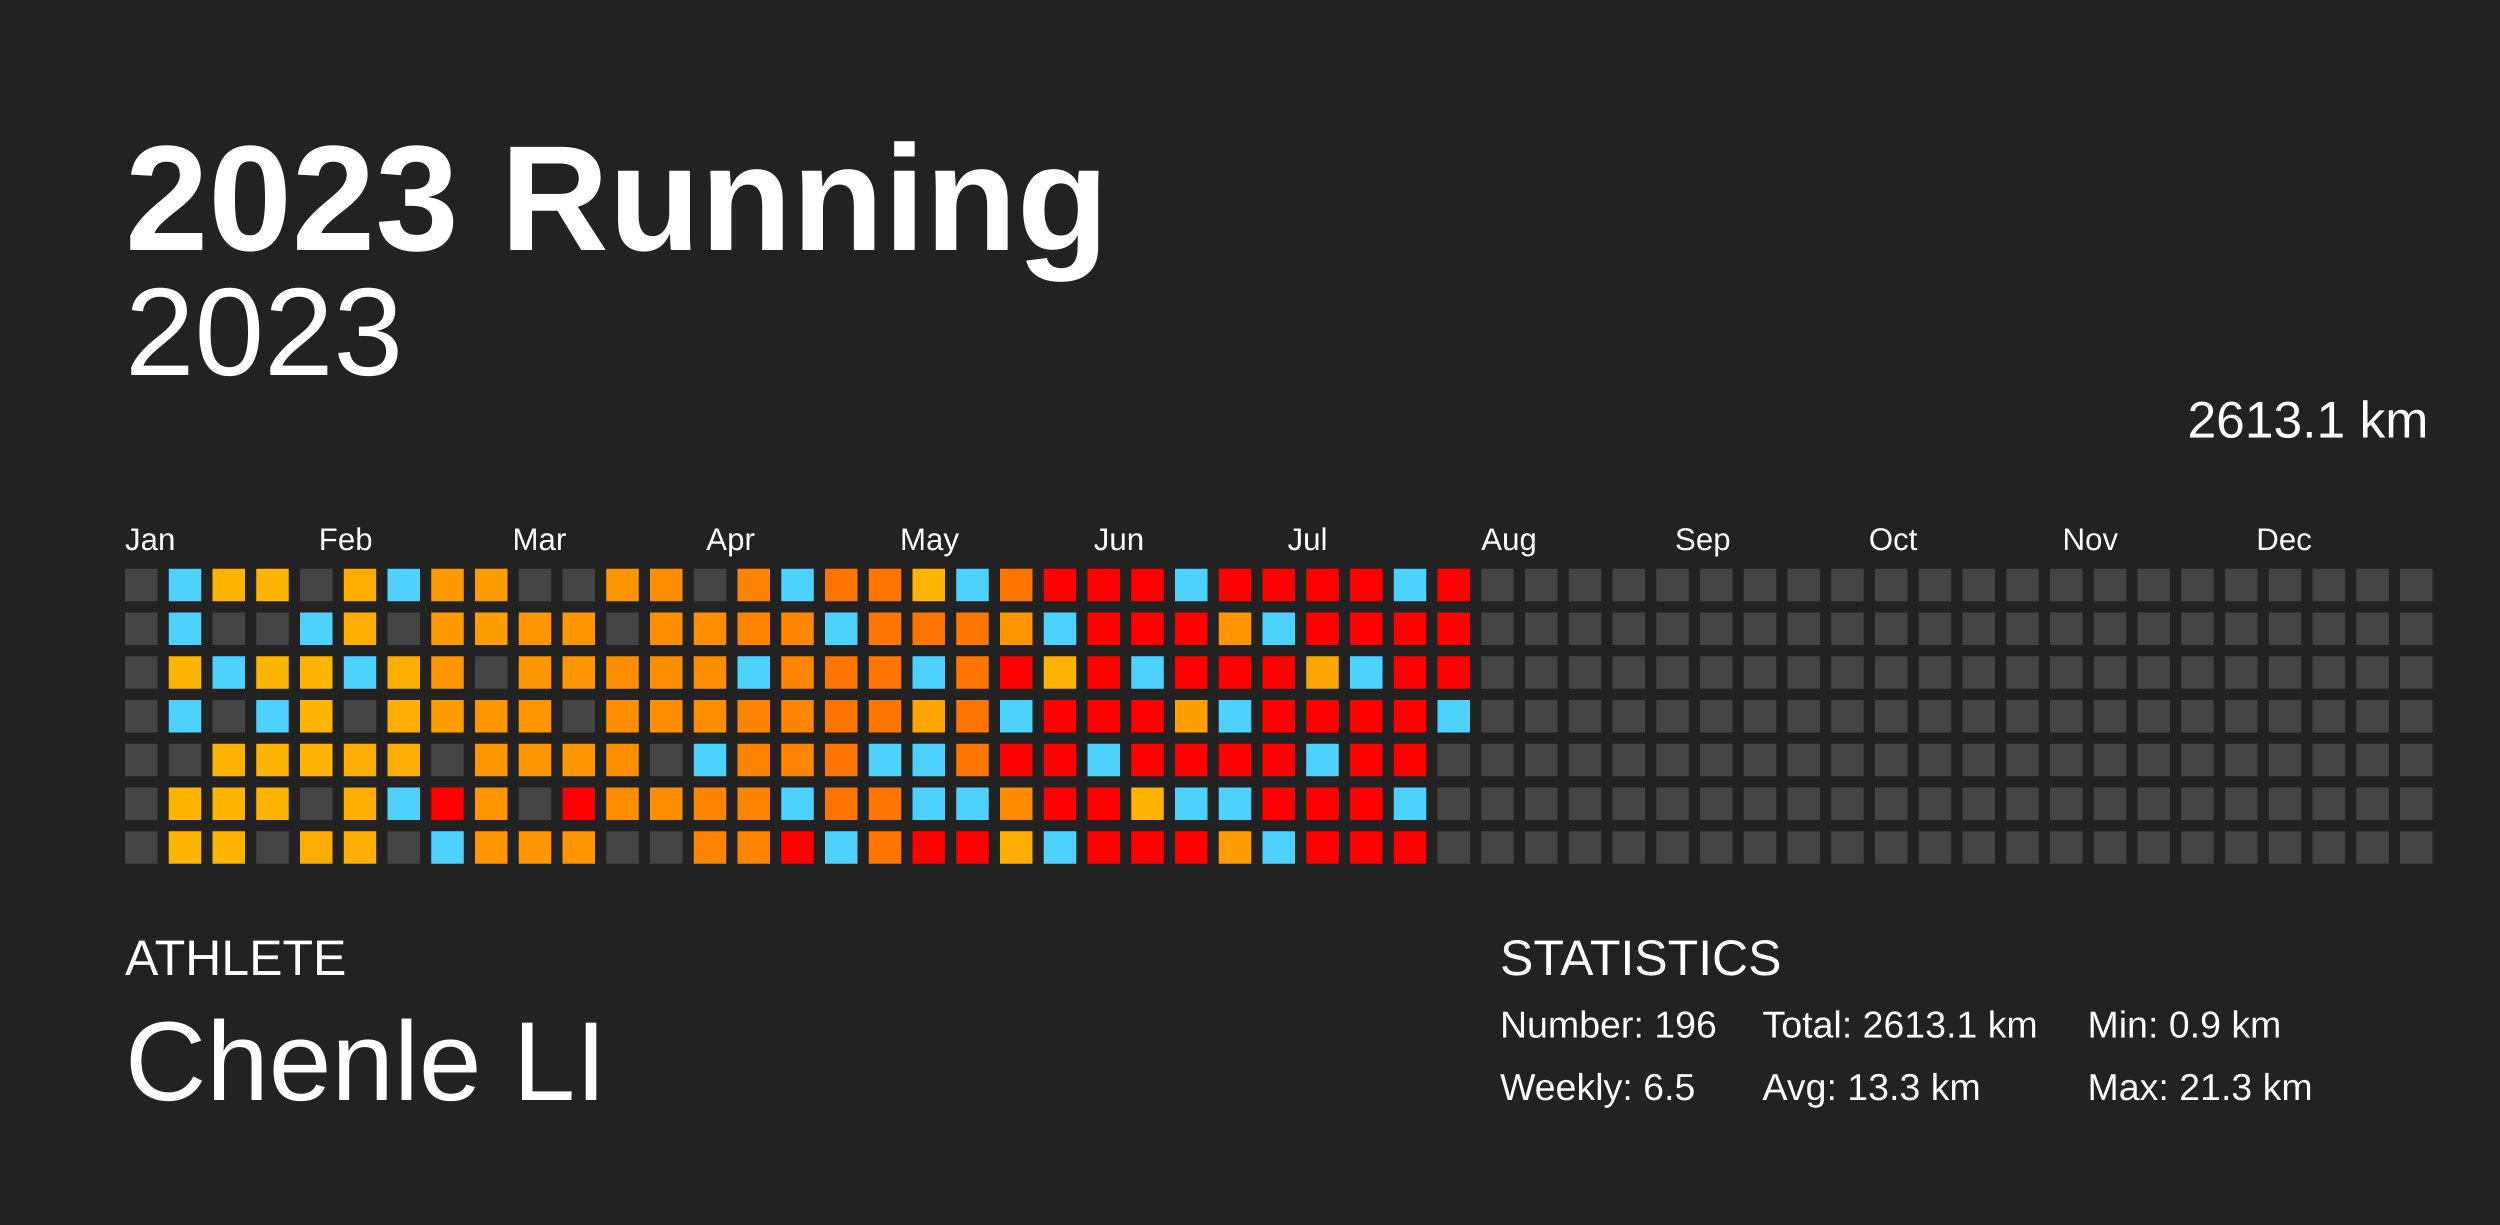
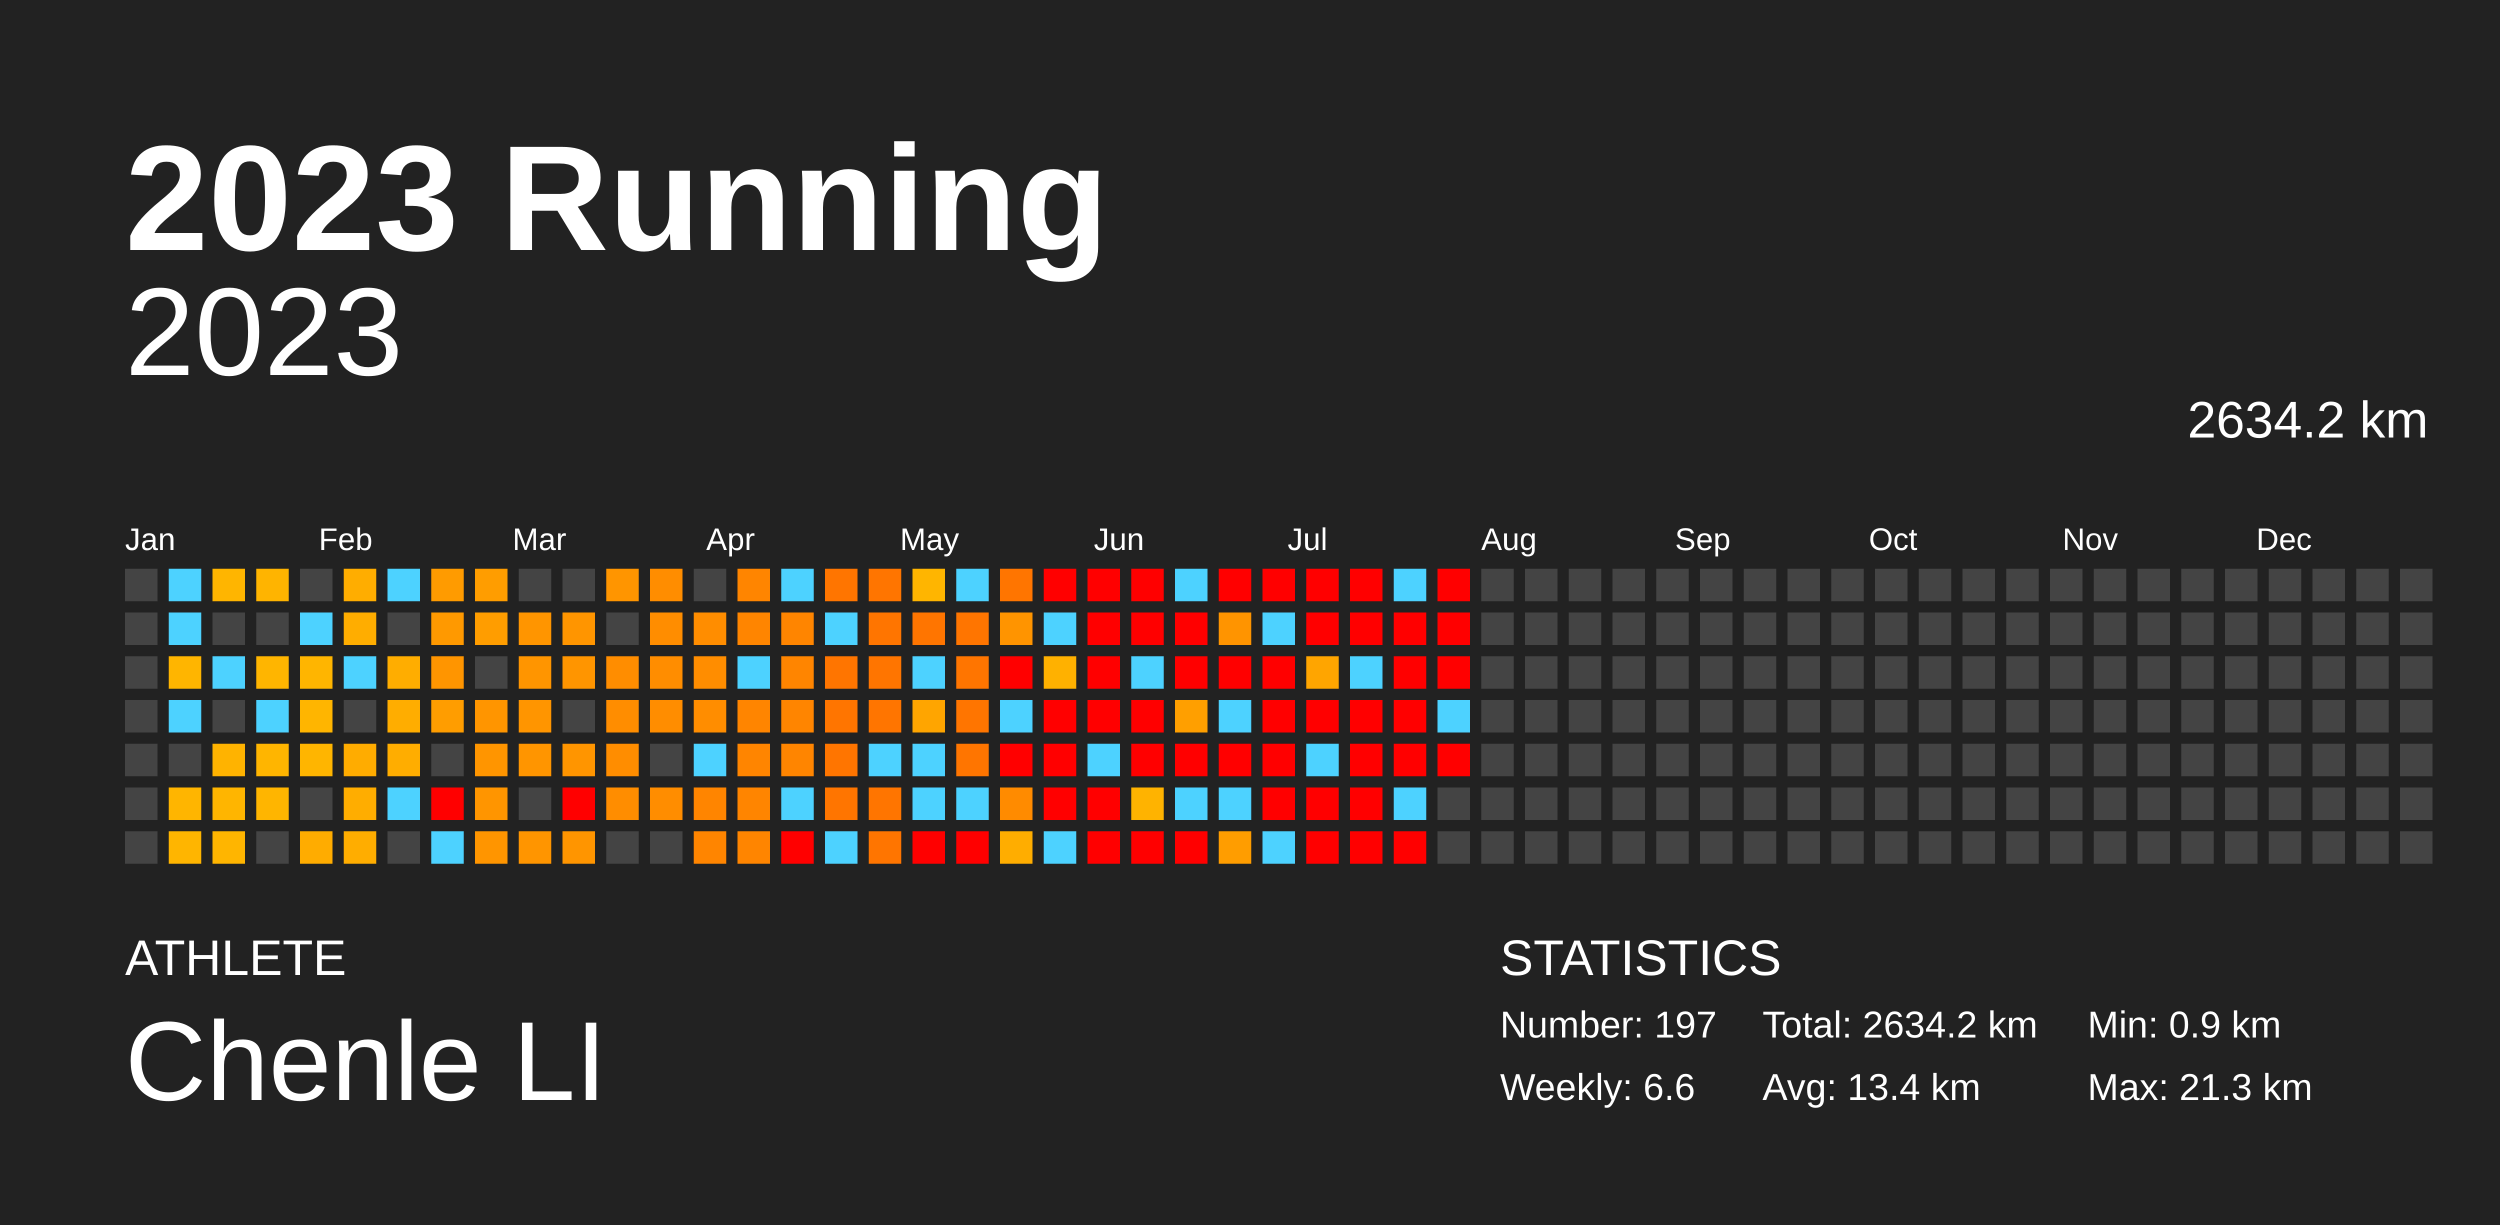
<svg xmlns="http://www.w3.org/2000/svg" baseProfile="full" height="98mm" version="1.1" viewBox="0,0,200,98" width="200mm">
  <defs />
  <rect fill="#222222" height="98" width="200" x="0" y="0" />
  <text fill="#FFFFFF" style="font-size:12px; font-family:Arial; font-weight:bold;" x="10" y="20">2023 Running</text>
  <text fill="#FFFFFF" style="font-size:4px; font-family:Arial" x="10" y="78">ATHLETE</text>
  <text fill="#FFFFFF" style="font-size:9px; font-family:Arial" x="10" y="88">Chenle LI</text>
  <text fill="#FFFFFF" style="font-size:4px; font-family:Arial" x="120" y="78">STATISTICS</text>
-   <text fill="#FFFFFF" style="font-size:3px; font-family:Arial" x="120" y="83">Number: 196</text>
-   <text fill="#FFFFFF" style="font-size:3px; font-family:Arial" x="120" y="88">Weekly: 6.5</text>
-   <text fill="#FFFFFF" style="font-size:3px; font-family:Arial" x="141" y="83">Total: 2613.1 km</text>
-   <text fill="#FFFFFF" style="font-size:3px; font-family:Arial" x="141" y="88">Avg: 13.3 km</text>
+   <text fill="#FFFFFF" style="font-size:3px; font-family:Arial" x="120" y="83">Number: 197</text>
+   <text fill="#FFFFFF" style="font-size:3px; font-family:Arial" x="120" y="88">Weekly: 6.6</text>
+   <text fill="#FFFFFF" style="font-size:3px; font-family:Arial" x="141" y="83">Total: 2634.2 km</text>
+   <text fill="#FFFFFF" style="font-size:3px; font-family:Arial" x="141" y="88">Avg: 13.4 km</text>
  <text fill="#FFFFFF" style="font-size:3px; font-family:Arial" x="167" y="83">Min: 0.9 km</text>
  <text fill="#FFFFFF" style="font-size:3px; font-family:Arial" x="167" y="88">Max: 21.3 km</text>
  <text alignment-baseline="hanging" fill="#FFFFFF" style="font-size:10.0px; font-family:Arial;" x="10" y="30">2023</text>
-   <text alignment-baseline="hanging" fill="#FFFFFF" style="font-size:4.125px; font-family:Arial;" x="175" y="35">2613.1 km</text>
+   <text alignment-baseline="hanging" fill="#FFFFFF" style="font-size:4.125px; font-family:Arial;" x="175" y="35">2634.2 km</text>
  <text fill="#FFFFFF" style="font-size:2.5px; font-family:Arial" x="10.0" y="44">Jan</text>
  <text fill="#FFFFFF" style="font-size:2.5px; font-family:Arial" x="25.5" y="44">Feb</text>
  <text fill="#FFFFFF" style="font-size:2.5px; font-family:Arial" x="41.0" y="44">Mar</text>
  <text fill="#FFFFFF" style="font-size:2.5px; font-family:Arial" x="56.5" y="44">Apr</text>
  <text fill="#FFFFFF" style="font-size:2.5px; font-family:Arial" x="72.0" y="44">May</text>
  <text fill="#FFFFFF" style="font-size:2.5px; font-family:Arial" x="87.5" y="44">Jun</text>
  <text fill="#FFFFFF" style="font-size:2.5px; font-family:Arial" x="103.0" y="44">Jul</text>
  <text fill="#FFFFFF" style="font-size:2.5px; font-family:Arial" x="118.5" y="44">Aug</text>
  <text fill="#FFFFFF" style="font-size:2.5px; font-family:Arial" x="134.0" y="44">Sep</text>
  <text fill="#FFFFFF" style="font-size:2.5px; font-family:Arial" x="149.5" y="44">Oct</text>
  <text fill="#FFFFFF" style="font-size:2.5px; font-family:Arial" x="165.0" y="44">Nov</text>
  <text fill="#FFFFFF" style="font-size:2.5px; font-family:Arial" x="180.5" y="44">Dec</text>
  <rect fill="#444444" height="2.6" width="2.6" x="10.0" y="45.5" />
  <rect fill="#444444" height="2.6" width="2.6" x="10.0" y="49.0" />
  <rect fill="#444444" height="2.6" width="2.6" x="10.0" y="52.5" />
  <rect fill="#444444" height="2.6" width="2.6" x="10.0" y="56.0" />
  <rect fill="#444444" height="2.6" width="2.6" x="10.0" y="59.5" />
  <rect fill="#444444" height="2.6" width="2.6" x="10.0" y="63.0" />
  <rect fill="#444444" height="2.6" width="2.6" x="10.0" y="66.5" />
  <rect fill="#4dd2ff" height="2.6" width="2.6" x="13.5" y="45.5" />
  <rect fill="#4dd2ff" height="2.6" width="2.6" x="13.5" y="49.0" />
  <rect fill="#ffb500" height="2.6" width="2.6" x="13.5" y="52.5" />
  <rect fill="#4dd2ff" height="2.6" width="2.6" x="13.5" y="56.0" />
  <rect fill="#444444" height="2.6" width="2.6" x="13.5" y="59.5" />
  <rect fill="#ffb500" height="2.6" width="2.6" x="13.5" y="63.0" />
  <rect fill="#ffb500" height="2.6" width="2.6" x="13.5" y="66.5" />
  <rect fill="#ffb500" height="2.6" width="2.6" x="17.0" y="45.5" />
  <rect fill="#444444" height="2.6" width="2.6" x="17.0" y="49.0" />
  <rect fill="#4dd2ff" height="2.6" width="2.6" x="17.0" y="52.5" />
  <rect fill="#444444" height="2.6" width="2.6" x="17.0" y="56.0" />
  <rect fill="#ffb300" height="2.6" width="2.6" x="17.0" y="59.5" />
  <rect fill="#ffb500" height="2.6" width="2.6" x="17.0" y="63.0" />
  <rect fill="#ffb500" height="2.6" width="2.6" x="17.0" y="66.5" />
  <rect fill="#ffb400" height="2.6" width="2.6" x="20.5" y="45.5" />
  <rect fill="#444444" height="2.6" width="2.6" x="20.5" y="49.0" />
  <rect fill="#ffb500" height="2.6" width="2.6" x="20.5" y="52.5" />
  <rect fill="#4dd2ff" height="2.6" width="2.6" x="20.5" y="56.0" />
  <rect fill="#ffb500" height="2.6" width="2.6" x="20.5" y="59.5" />
  <rect fill="#ffb500" height="2.6" width="2.6" x="20.5" y="63.0" />
  <rect fill="#444444" height="2.6" width="2.6" x="20.5" y="66.5" />
  <rect fill="#444444" height="2.6" width="2.6" x="24.0" y="45.5" />
  <rect fill="#4dd2ff" height="2.6" width="2.6" x="24.0" y="49.0" />
  <rect fill="#ffb500" height="2.6" width="2.6" x="24.0" y="52.5" />
  <rect fill="#ffb500" height="2.6" width="2.6" x="24.0" y="56.0" />
  <rect fill="#ffb500" height="2.6" width="2.6" x="24.0" y="59.5" />
  <rect fill="#444444" height="2.6" width="2.6" x="24.0" y="63.0" />
  <rect fill="#ffac00" height="2.6" width="2.6" x="24.0" y="66.5" />
  <rect fill="#ffad00" height="2.6" width="2.6" x="27.5" y="45.5" />
  <rect fill="#ffad00" height="2.6" width="2.6" x="27.5" y="49.0" />
  <rect fill="#4dd2ff" height="2.6" width="2.6" x="27.5" y="52.5" />
  <rect fill="#444444" height="2.6" width="2.6" x="27.5" y="56.0" />
  <rect fill="#ffac00" height="2.6" width="2.6" x="27.5" y="59.5" />
  <rect fill="#ffad00" height="2.6" width="2.6" x="27.5" y="63.0" />
  <rect fill="#ffad00" height="2.6" width="2.6" x="27.5" y="66.5" />
  <rect fill="#4dd2ff" height="2.6" width="2.6" x="31.0" y="45.5" />
  <rect fill="#444444" height="2.6" width="2.6" x="31.0" y="49.0" />
  <rect fill="#ffad00" height="2.6" width="2.6" x="31.0" y="52.5" />
  <rect fill="#ffad00" height="2.6" width="2.6" x="31.0" y="56.0" />
  <rect fill="#ffad00" height="2.6" width="2.6" x="31.0" y="59.5" />
  <rect fill="#4dd2ff" height="2.6" width="2.6" x="31.0" y="63.0" />
  <rect fill="#444444" height="2.6" width="2.6" x="31.0" y="66.5" />
  <rect fill="#ff9b00" height="2.6" width="2.6" x="34.5" y="45.5" />
  <rect fill="#ff9900" height="2.6" width="2.6" x="34.5" y="49.0" />
  <rect fill="#ff9500" height="2.6" width="2.6" x="34.5" y="52.5" />
  <rect fill="#ff9d00" height="2.6" width="2.6" x="34.5" y="56.0" />
  <rect fill="#444444" height="2.6" width="2.6" x="34.5" y="59.5" />
  <rect fill="red" height="2.6" width="2.6" x="34.5" y="63.0" />
  <rect fill="#4dd2ff" height="2.6" width="2.6" x="34.5" y="66.5" />
  <rect fill="#ff9d00" height="2.6" width="2.6" x="38.0" y="45.5" />
  <rect fill="#ff9d00" height="2.6" width="2.6" x="38.0" y="49.0" />
  <rect fill="#444444" height="2.6" width="2.6" x="38.0" y="52.5" />
  <rect fill="#ff9500" height="2.6" width="2.6" x="38.0" y="56.0" />
  <rect fill="#ff9500" height="2.6" width="2.6" x="38.0" y="59.5" />
  <rect fill="#ff9500" height="2.6" width="2.6" x="38.0" y="63.0" />
  <rect fill="#ff9500" height="2.6" width="2.6" x="38.0" y="66.5" />
  <rect fill="#444444" height="2.6" width="2.6" x="41.5" y="45.5" />
  <rect fill="#ff9500" height="2.6" width="2.6" x="41.5" y="49.0" />
  <rect fill="#ff9500" height="2.6" width="2.6" x="41.5" y="52.5" />
  <rect fill="#ff9500" height="2.6" width="2.6" x="41.5" y="56.0" />
  <rect fill="#ff9500" height="2.6" width="2.6" x="41.5" y="59.5" />
  <rect fill="#444444" height="2.6" width="2.6" x="41.5" y="63.0" />
  <rect fill="#ff9500" height="2.6" width="2.6" x="41.5" y="66.5" />
  <rect fill="#444444" height="2.6" width="2.6" x="45.0" y="45.5" />
  <rect fill="#ff9500" height="2.6" width="2.6" x="45.0" y="49.0" />
  <rect fill="#ff9500" height="2.6" width="2.6" x="45.0" y="52.5" />
  <rect fill="#444444" height="2.6" width="2.6" x="45.0" y="56.0" />
  <rect fill="#ff9500" height="2.6" width="2.6" x="45.0" y="59.5" />
  <rect fill="red" height="2.6" width="2.6" x="45.0" y="63.0" />
  <rect fill="#ff9500" height="2.6" width="2.6" x="45.0" y="66.5" />
  <rect fill="#ff9500" height="2.6" width="2.6" x="48.5" y="45.5" />
  <rect fill="#444444" height="2.6" width="2.6" x="48.5" y="49.0" />
  <rect fill="#ff8d00" height="2.6" width="2.6" x="48.5" y="52.5" />
  <rect fill="#ff8d00" height="2.6" width="2.6" x="48.5" y="56.0" />
  <rect fill="#ff8d00" height="2.6" width="2.6" x="48.5" y="59.5" />
  <rect fill="#ff8d00" height="2.6" width="2.6" x="48.5" y="63.0" />
  <rect fill="#444444" height="2.6" width="2.6" x="48.5" y="66.5" />
  <rect fill="#ff8d00" height="2.6" width="2.6" x="52.0" y="45.5" />
  <rect fill="#ff8d00" height="2.6" width="2.6" x="52.0" y="49.0" />
  <rect fill="#ff8d00" height="2.6" width="2.6" x="52.0" y="52.5" />
  <rect fill="#ff8d00" height="2.6" width="2.6" x="52.0" y="56.0" />
  <rect fill="#444444" height="2.6" width="2.6" x="52.0" y="59.5" />
  <rect fill="#ff8d00" height="2.6" width="2.6" x="52.0" y="63.0" />
  <rect fill="#444444" height="2.6" width="2.6" x="52.0" y="66.5" />
  <rect fill="#444444" height="2.6" width="2.6" x="55.5" y="45.5" />
  <rect fill="#ff8d00" height="2.6" width="2.6" x="55.5" y="49.0" />
  <rect fill="#ff8d00" height="2.6" width="2.6" x="55.5" y="52.5" />
  <rect fill="#ff8d00" height="2.6" width="2.6" x="55.5" y="56.0" />
  <rect fill="#4dd2ff" height="2.6" width="2.6" x="55.5" y="59.5" />
  <rect fill="#ff8500" height="2.6" width="2.6" x="55.5" y="63.0" />
  <rect fill="#ff8500" height="2.6" width="2.6" x="55.5" y="66.5" />
  <rect fill="#ff8500" height="2.6" width="2.6" x="59.0" y="45.5" />
  <rect fill="#ff8500" height="2.6" width="2.6" x="59.0" y="49.0" />
  <rect fill="#4dd2ff" height="2.6" width="2.6" x="59.0" y="52.5" />
  <rect fill="#ff8500" height="2.6" width="2.6" x="59.0" y="56.0" />
  <rect fill="#ff8500" height="2.6" width="2.6" x="59.0" y="59.5" />
  <rect fill="#ff8500" height="2.6" width="2.6" x="59.0" y="63.0" />
  <rect fill="#ff8500" height="2.6" width="2.6" x="59.0" y="66.5" />
  <rect fill="#4dd2ff" height="2.6" width="2.6" x="62.5" y="45.5" />
  <rect fill="#ff8500" height="2.6" width="2.6" x="62.5" y="49.0" />
  <rect fill="#ff8500" height="2.6" width="2.6" x="62.5" y="52.5" />
  <rect fill="#ff8500" height="2.6" width="2.6" x="62.5" y="56.0" />
  <rect fill="#ff8500" height="2.6" width="2.6" x="62.5" y="59.5" />
  <rect fill="#4dd2ff" height="2.6" width="2.6" x="62.5" y="63.0" />
  <rect fill="red" height="2.6" width="2.6" x="62.5" y="66.5" />
  <rect fill="#ff7500" height="2.6" width="2.6" x="66.0" y="45.5" />
  <rect fill="#4dd2ff" height="2.6" width="2.6" x="66.0" y="49.0" />
  <rect fill="#ff7500" height="2.6" width="2.6" x="66.0" y="52.5" />
  <rect fill="#ff7500" height="2.6" width="2.6" x="66.0" y="56.0" />
  <rect fill="#ff7500" height="2.6" width="2.6" x="66.0" y="59.5" />
  <rect fill="#ff7500" height="2.6" width="2.6" x="66.0" y="63.0" />
  <rect fill="#4dd2ff" height="2.6" width="2.6" x="66.0" y="66.5" />
  <rect fill="#ff7500" height="2.6" width="2.6" x="69.5" y="45.5" />
  <rect fill="#ff7500" height="2.6" width="2.6" x="69.5" y="49.0" />
  <rect fill="#ff7500" height="2.6" width="2.6" x="69.5" y="52.5" />
  <rect fill="#ff7500" height="2.6" width="2.6" x="69.5" y="56.0" />
  <rect fill="#4dd2ff" height="2.6" width="2.6" x="69.5" y="59.5" />
  <rect fill="#ff7500" height="2.6" width="2.6" x="69.5" y="63.0" />
  <rect fill="#ff7500" height="2.6" width="2.6" x="69.5" y="66.5" />
  <rect fill="#ffb500" height="2.6" width="2.6" x="73.0" y="45.5" />
  <rect fill="#ff7500" height="2.6" width="2.6" x="73.0" y="49.0" />
  <rect fill="#4dd2ff" height="2.6" width="2.6" x="73.0" y="52.5" />
  <rect fill="#ffa500" height="2.6" width="2.6" x="73.0" y="56.0" />
  <rect fill="#4dd2ff" height="2.6" width="2.6" x="73.0" y="59.5" />
  <rect fill="#4dd2ff" height="2.6" width="2.6" x="73.0" y="63.0" />
  <rect fill="red" height="2.6" width="2.6" x="73.0" y="66.5" />
  <rect fill="#4dd2ff" height="2.6" width="2.6" x="76.5" y="45.5" />
  <rect fill="#ff7500" height="2.6" width="2.6" x="76.5" y="49.0" />
  <rect fill="#ff7500" height="2.6" width="2.6" x="76.5" y="52.5" />
  <rect fill="#ff7500" height="2.6" width="2.6" x="76.5" y="56.0" />
  <rect fill="#ff7500" height="2.6" width="2.6" x="76.5" y="59.5" />
  <rect fill="#4dd2ff" height="2.6" width="2.6" x="76.5" y="63.0" />
  <rect fill="red" height="2.6" width="2.6" x="76.5" y="66.5" />
  <rect fill="#ff7500" height="2.6" width="2.6" x="80.0" y="45.5" />
  <rect fill="#ff9400" height="2.6" width="2.6" x="80.0" y="49.0" />
  <rect fill="red" height="2.6" width="2.6" x="80.0" y="52.5" />
  <rect fill="#4dd2ff" height="2.6" width="2.6" x="80.0" y="56.0" />
  <rect fill="red" height="2.6" width="2.6" x="80.0" y="59.5" />
  <rect fill="#ff8b00" height="2.6" width="2.6" x="80.0" y="63.0" />
  <rect fill="#ffad00" height="2.6" width="2.6" x="80.0" y="66.5" />
  <rect fill="red" height="2.6" width="2.6" x="83.5" y="45.5" />
  <rect fill="#4dd2ff" height="2.6" width="2.6" x="83.5" y="49.0" />
  <rect fill="#ffb100" height="2.6" width="2.6" x="83.5" y="52.5" />
  <rect fill="red" height="2.6" width="2.6" x="83.5" y="56.0" />
  <rect fill="red" height="2.6" width="2.6" x="83.5" y="59.5" />
  <rect fill="red" height="2.6" width="2.6" x="83.5" y="63.0" />
  <rect fill="#4dd2ff" height="2.6" width="2.6" x="83.5" y="66.5" />
  <rect fill="red" height="2.6" width="2.6" x="87.0" y="45.5" />
  <rect fill="red" height="2.6" width="2.6" x="87.0" y="49.0" />
  <rect fill="red" height="2.6" width="2.6" x="87.0" y="52.5" />
  <rect fill="red" height="2.6" width="2.6" x="87.0" y="56.0" />
  <rect fill="#4dd2ff" height="2.6" width="2.6" x="87.0" y="59.5" />
  <rect fill="red" height="2.6" width="2.6" x="87.0" y="63.0" />
  <rect fill="red" height="2.6" width="2.6" x="87.0" y="66.5" />
  <rect fill="red" height="2.6" width="2.6" x="90.5" y="45.5" />
  <rect fill="red" height="2.6" width="2.6" x="90.5" y="49.0" />
  <rect fill="#4dd2ff" height="2.6" width="2.6" x="90.5" y="52.5" />
  <rect fill="red" height="2.6" width="2.6" x="90.5" y="56.0" />
  <rect fill="red" height="2.6" width="2.6" x="90.5" y="59.5" />
  <rect fill="#ffb300" height="2.6" width="2.6" x="90.5" y="63.0" />
  <rect fill="red" height="2.6" width="2.6" x="90.5" y="66.5" />
  <rect fill="#4dd2ff" height="2.6" width="2.6" x="94.0" y="45.5" />
  <rect fill="red" height="2.6" width="2.6" x="94.0" y="49.0" />
  <rect fill="red" height="2.6" width="2.6" x="94.0" y="52.5" />
  <rect fill="#ff9f00" height="2.6" width="2.6" x="94.0" y="56.0" />
  <rect fill="red" height="2.6" width="2.6" x="94.0" y="59.5" />
  <rect fill="#4dd2ff" height="2.6" width="2.6" x="94.0" y="63.0" />
  <rect fill="red" height="2.6" width="2.6" x="94.0" y="66.5" />
  <rect fill="red" height="2.6" width="2.6" x="97.5" y="45.5" />
  <rect fill="#ff9400" height="2.6" width="2.6" x="97.5" y="49.0" />
  <rect fill="red" height="2.6" width="2.6" x="97.5" y="52.5" />
  <rect fill="#4dd2ff" height="2.6" width="2.6" x="97.5" y="56.0" />
  <rect fill="red" height="2.6" width="2.6" x="97.5" y="59.5" />
  <rect fill="#4dd2ff" height="2.6" width="2.6" x="97.5" y="63.0" />
  <rect fill="#ff9d00" height="2.6" width="2.6" x="97.5" y="66.5" />
  <rect fill="red" height="2.6" width="2.6" x="101.0" y="45.5" />
  <rect fill="#4dd2ff" height="2.6" width="2.6" x="101.0" y="49.0" />
  <rect fill="red" height="2.6" width="2.6" x="101.0" y="52.5" />
  <rect fill="red" height="2.6" width="2.6" x="101.0" y="56.0" />
  <rect fill="red" height="2.6" width="2.6" x="101.0" y="59.5" />
  <rect fill="red" height="2.6" width="2.6" x="101.0" y="63.0" />
  <rect fill="#4dd2ff" height="2.6" width="2.6" x="101.0" y="66.5" />
  <rect fill="red" height="2.6" width="2.6" x="104.5" y="45.5" />
  <rect fill="red" height="2.6" width="2.6" x="104.5" y="49.0" />
  <rect fill="#ffa500" height="2.6" width="2.6" x="104.5" y="52.5" />
  <rect fill="red" height="2.6" width="2.6" x="104.5" y="56.0" />
  <rect fill="#4dd2ff" height="2.6" width="2.6" x="104.5" y="59.5" />
  <rect fill="red" height="2.6" width="2.6" x="104.5" y="63.0" />
  <rect fill="red" height="2.6" width="2.6" x="104.5" y="66.5" />
  <rect fill="red" height="2.6" width="2.6" x="108.0" y="45.5" />
  <rect fill="red" height="2.6" width="2.6" x="108.0" y="49.0" />
  <rect fill="#4dd2ff" height="2.6" width="2.6" x="108.0" y="52.5" />
  <rect fill="red" height="2.6" width="2.6" x="108.0" y="56.0" />
  <rect fill="red" height="2.6" width="2.6" x="108.0" y="59.5" />
  <rect fill="red" height="2.6" width="2.6" x="108.0" y="63.0" />
  <rect fill="red" height="2.6" width="2.6" x="108.0" y="66.5" />
  <rect fill="#4dd2ff" height="2.6" width="2.6" x="111.5" y="45.5" />
  <rect fill="red" height="2.6" width="2.6" x="111.5" y="49.0" />
  <rect fill="red" height="2.6" width="2.6" x="111.5" y="52.5" />
  <rect fill="red" height="2.6" width="2.6" x="111.5" y="56.0" />
  <rect fill="red" height="2.6" width="2.6" x="111.5" y="59.5" />
  <rect fill="#4dd2ff" height="2.6" width="2.6" x="111.5" y="63.0" />
  <rect fill="red" height="2.6" width="2.6" x="111.5" y="66.5" />
  <rect fill="red" height="2.6" width="2.6" x="115.0" y="45.5" />
  <rect fill="red" height="2.6" width="2.6" x="115.0" y="49.0" />
  <rect fill="red" height="2.6" width="2.6" x="115.0" y="52.5" />
  <rect fill="#4dd2ff" height="2.6" width="2.6" x="115.0" y="56.0" />
-   <rect fill="#444444" height="2.6" width="2.6" x="115.0" y="59.5" />
+   <rect fill="red" height="2.6" width="2.6" x="115.0" y="59.5" />
  <rect fill="#444444" height="2.6" width="2.6" x="115.0" y="63.0" />
  <rect fill="#444444" height="2.6" width="2.6" x="115.0" y="66.5" />
  <rect fill="#444444" height="2.6" width="2.6" x="118.5" y="45.5" />
  <rect fill="#444444" height="2.6" width="2.6" x="118.5" y="49.0" />
  <rect fill="#444444" height="2.6" width="2.6" x="118.5" y="52.5" />
  <rect fill="#444444" height="2.6" width="2.6" x="118.5" y="56.0" />
  <rect fill="#444444" height="2.6" width="2.6" x="118.5" y="59.5" />
  <rect fill="#444444" height="2.6" width="2.6" x="118.5" y="63.0" />
  <rect fill="#444444" height="2.6" width="2.6" x="118.5" y="66.5" />
  <rect fill="#444444" height="2.6" width="2.6" x="122.0" y="45.5" />
  <rect fill="#444444" height="2.6" width="2.6" x="122.0" y="49.0" />
  <rect fill="#444444" height="2.6" width="2.6" x="122.0" y="52.5" />
  <rect fill="#444444" height="2.6" width="2.6" x="122.0" y="56.0" />
  <rect fill="#444444" height="2.6" width="2.6" x="122.0" y="59.5" />
  <rect fill="#444444" height="2.6" width="2.6" x="122.0" y="63.0" />
  <rect fill="#444444" height="2.6" width="2.6" x="122.0" y="66.5" />
  <rect fill="#444444" height="2.6" width="2.6" x="125.5" y="45.5" />
  <rect fill="#444444" height="2.6" width="2.6" x="125.5" y="49.0" />
  <rect fill="#444444" height="2.6" width="2.6" x="125.5" y="52.5" />
  <rect fill="#444444" height="2.6" width="2.6" x="125.5" y="56.0" />
  <rect fill="#444444" height="2.6" width="2.6" x="125.5" y="59.5" />
  <rect fill="#444444" height="2.6" width="2.6" x="125.5" y="63.0" />
  <rect fill="#444444" height="2.6" width="2.6" x="125.5" y="66.5" />
  <rect fill="#444444" height="2.6" width="2.6" x="129.0" y="45.5" />
  <rect fill="#444444" height="2.6" width="2.6" x="129.0" y="49.0" />
  <rect fill="#444444" height="2.6" width="2.6" x="129.0" y="52.5" />
  <rect fill="#444444" height="2.6" width="2.6" x="129.0" y="56.0" />
  <rect fill="#444444" height="2.6" width="2.6" x="129.0" y="59.5" />
  <rect fill="#444444" height="2.6" width="2.6" x="129.0" y="63.0" />
  <rect fill="#444444" height="2.6" width="2.6" x="129.0" y="66.5" />
  <rect fill="#444444" height="2.6" width="2.6" x="132.5" y="45.5" />
  <rect fill="#444444" height="2.6" width="2.6" x="132.5" y="49.0" />
  <rect fill="#444444" height="2.6" width="2.6" x="132.5" y="52.5" />
  <rect fill="#444444" height="2.6" width="2.6" x="132.5" y="56.0" />
  <rect fill="#444444" height="2.6" width="2.6" x="132.5" y="59.5" />
  <rect fill="#444444" height="2.6" width="2.6" x="132.5" y="63.0" />
  <rect fill="#444444" height="2.6" width="2.6" x="132.5" y="66.5" />
  <rect fill="#444444" height="2.6" width="2.6" x="136.0" y="45.5" />
  <rect fill="#444444" height="2.6" width="2.6" x="136.0" y="49.0" />
  <rect fill="#444444" height="2.6" width="2.6" x="136.0" y="52.5" />
  <rect fill="#444444" height="2.6" width="2.6" x="136.0" y="56.0" />
  <rect fill="#444444" height="2.6" width="2.6" x="136.0" y="59.5" />
  <rect fill="#444444" height="2.6" width="2.6" x="136.0" y="63.0" />
  <rect fill="#444444" height="2.6" width="2.6" x="136.0" y="66.5" />
  <rect fill="#444444" height="2.6" width="2.6" x="139.5" y="45.5" />
  <rect fill="#444444" height="2.6" width="2.6" x="139.5" y="49.0" />
  <rect fill="#444444" height="2.6" width="2.6" x="139.5" y="52.5" />
  <rect fill="#444444" height="2.6" width="2.6" x="139.5" y="56.0" />
  <rect fill="#444444" height="2.6" width="2.6" x="139.5" y="59.5" />
  <rect fill="#444444" height="2.6" width="2.6" x="139.5" y="63.0" />
  <rect fill="#444444" height="2.6" width="2.6" x="139.5" y="66.5" />
  <rect fill="#444444" height="2.6" width="2.6" x="143.0" y="45.5" />
  <rect fill="#444444" height="2.6" width="2.6" x="143.0" y="49.0" />
  <rect fill="#444444" height="2.6" width="2.6" x="143.0" y="52.5" />
  <rect fill="#444444" height="2.6" width="2.6" x="143.0" y="56.0" />
  <rect fill="#444444" height="2.6" width="2.6" x="143.0" y="59.5" />
  <rect fill="#444444" height="2.6" width="2.6" x="143.0" y="63.0" />
  <rect fill="#444444" height="2.6" width="2.6" x="143.0" y="66.5" />
  <rect fill="#444444" height="2.6" width="2.6" x="146.5" y="45.5" />
  <rect fill="#444444" height="2.6" width="2.6" x="146.5" y="49.0" />
  <rect fill="#444444" height="2.6" width="2.6" x="146.5" y="52.5" />
  <rect fill="#444444" height="2.6" width="2.6" x="146.5" y="56.0" />
  <rect fill="#444444" height="2.6" width="2.6" x="146.5" y="59.5" />
  <rect fill="#444444" height="2.6" width="2.6" x="146.5" y="63.0" />
  <rect fill="#444444" height="2.6" width="2.6" x="146.5" y="66.5" />
  <rect fill="#444444" height="2.6" width="2.6" x="150.0" y="45.5" />
  <rect fill="#444444" height="2.6" width="2.6" x="150.0" y="49.0" />
  <rect fill="#444444" height="2.6" width="2.6" x="150.0" y="52.5" />
  <rect fill="#444444" height="2.6" width="2.6" x="150.0" y="56.0" />
  <rect fill="#444444" height="2.6" width="2.6" x="150.0" y="59.5" />
  <rect fill="#444444" height="2.6" width="2.6" x="150.0" y="63.0" />
  <rect fill="#444444" height="2.6" width="2.6" x="150.0" y="66.5" />
  <rect fill="#444444" height="2.6" width="2.6" x="153.5" y="45.5" />
  <rect fill="#444444" height="2.6" width="2.6" x="153.5" y="49.0" />
  <rect fill="#444444" height="2.6" width="2.6" x="153.5" y="52.5" />
  <rect fill="#444444" height="2.6" width="2.6" x="153.5" y="56.0" />
  <rect fill="#444444" height="2.6" width="2.6" x="153.5" y="59.5" />
  <rect fill="#444444" height="2.6" width="2.6" x="153.5" y="63.0" />
  <rect fill="#444444" height="2.6" width="2.6" x="153.5" y="66.5" />
  <rect fill="#444444" height="2.6" width="2.6" x="157.0" y="45.5" />
  <rect fill="#444444" height="2.6" width="2.6" x="157.0" y="49.0" />
  <rect fill="#444444" height="2.6" width="2.6" x="157.0" y="52.5" />
  <rect fill="#444444" height="2.6" width="2.6" x="157.0" y="56.0" />
  <rect fill="#444444" height="2.6" width="2.6" x="157.0" y="59.5" />
  <rect fill="#444444" height="2.6" width="2.6" x="157.0" y="63.0" />
  <rect fill="#444444" height="2.6" width="2.6" x="157.0" y="66.5" />
  <rect fill="#444444" height="2.6" width="2.6" x="160.5" y="45.5" />
  <rect fill="#444444" height="2.6" width="2.6" x="160.5" y="49.0" />
  <rect fill="#444444" height="2.6" width="2.6" x="160.5" y="52.5" />
  <rect fill="#444444" height="2.6" width="2.6" x="160.5" y="56.0" />
  <rect fill="#444444" height="2.6" width="2.6" x="160.5" y="59.5" />
  <rect fill="#444444" height="2.6" width="2.6" x="160.5" y="63.0" />
  <rect fill="#444444" height="2.6" width="2.6" x="160.5" y="66.5" />
  <rect fill="#444444" height="2.6" width="2.6" x="164.0" y="45.5" />
  <rect fill="#444444" height="2.6" width="2.6" x="164.0" y="49.0" />
  <rect fill="#444444" height="2.6" width="2.6" x="164.0" y="52.5" />
  <rect fill="#444444" height="2.6" width="2.6" x="164.0" y="56.0" />
  <rect fill="#444444" height="2.6" width="2.6" x="164.0" y="59.5" />
  <rect fill="#444444" height="2.6" width="2.6" x="164.0" y="63.0" />
  <rect fill="#444444" height="2.6" width="2.6" x="164.0" y="66.5" />
  <rect fill="#444444" height="2.6" width="2.6" x="167.5" y="45.5" />
  <rect fill="#444444" height="2.6" width="2.6" x="167.5" y="49.0" />
  <rect fill="#444444" height="2.6" width="2.6" x="167.5" y="52.5" />
  <rect fill="#444444" height="2.6" width="2.6" x="167.5" y="56.0" />
  <rect fill="#444444" height="2.6" width="2.6" x="167.5" y="59.5" />
  <rect fill="#444444" height="2.6" width="2.6" x="167.5" y="63.0" />
  <rect fill="#444444" height="2.6" width="2.6" x="167.5" y="66.5" />
  <rect fill="#444444" height="2.6" width="2.6" x="171.0" y="45.5" />
  <rect fill="#444444" height="2.6" width="2.6" x="171.0" y="49.0" />
  <rect fill="#444444" height="2.6" width="2.6" x="171.0" y="52.5" />
  <rect fill="#444444" height="2.6" width="2.6" x="171.0" y="56.0" />
  <rect fill="#444444" height="2.6" width="2.6" x="171.0" y="59.5" />
  <rect fill="#444444" height="2.6" width="2.6" x="171.0" y="63.0" />
  <rect fill="#444444" height="2.6" width="2.6" x="171.0" y="66.5" />
  <rect fill="#444444" height="2.6" width="2.6" x="174.5" y="45.5" />
  <rect fill="#444444" height="2.6" width="2.6" x="174.5" y="49.0" />
  <rect fill="#444444" height="2.6" width="2.6" x="174.5" y="52.5" />
  <rect fill="#444444" height="2.6" width="2.6" x="174.5" y="56.0" />
  <rect fill="#444444" height="2.6" width="2.6" x="174.5" y="59.5" />
  <rect fill="#444444" height="2.6" width="2.6" x="174.5" y="63.0" />
  <rect fill="#444444" height="2.6" width="2.6" x="174.5" y="66.5" />
  <rect fill="#444444" height="2.6" width="2.6" x="178.0" y="45.5" />
  <rect fill="#444444" height="2.6" width="2.6" x="178.0" y="49.0" />
  <rect fill="#444444" height="2.6" width="2.6" x="178.0" y="52.5" />
  <rect fill="#444444" height="2.6" width="2.6" x="178.0" y="56.0" />
  <rect fill="#444444" height="2.6" width="2.6" x="178.0" y="59.5" />
  <rect fill="#444444" height="2.6" width="2.6" x="178.0" y="63.0" />
  <rect fill="#444444" height="2.6" width="2.6" x="178.0" y="66.5" />
  <rect fill="#444444" height="2.6" width="2.6" x="181.5" y="45.5" />
  <rect fill="#444444" height="2.6" width="2.6" x="181.5" y="49.0" />
  <rect fill="#444444" height="2.6" width="2.6" x="181.5" y="52.5" />
  <rect fill="#444444" height="2.6" width="2.6" x="181.5" y="56.0" />
  <rect fill="#444444" height="2.6" width="2.6" x="181.5" y="59.5" />
  <rect fill="#444444" height="2.6" width="2.6" x="181.5" y="63.0" />
  <rect fill="#444444" height="2.6" width="2.6" x="181.5" y="66.5" />
  <rect fill="#444444" height="2.6" width="2.6" x="185.0" y="45.5" />
  <rect fill="#444444" height="2.6" width="2.6" x="185.0" y="49.0" />
  <rect fill="#444444" height="2.6" width="2.6" x="185.0" y="52.5" />
  <rect fill="#444444" height="2.6" width="2.6" x="185.0" y="56.0" />
  <rect fill="#444444" height="2.6" width="2.6" x="185.0" y="59.5" />
  <rect fill="#444444" height="2.6" width="2.6" x="185.0" y="63.0" />
  <rect fill="#444444" height="2.6" width="2.6" x="185.0" y="66.5" />
  <rect fill="#444444" height="2.6" width="2.6" x="188.5" y="45.5" />
  <rect fill="#444444" height="2.6" width="2.6" x="188.5" y="49.0" />
  <rect fill="#444444" height="2.6" width="2.6" x="188.5" y="52.5" />
  <rect fill="#444444" height="2.6" width="2.6" x="188.5" y="56.0" />
  <rect fill="#444444" height="2.6" width="2.6" x="188.5" y="59.5" />
  <rect fill="#444444" height="2.6" width="2.6" x="188.5" y="63.0" />
  <rect fill="#444444" height="2.6" width="2.6" x="188.5" y="66.5" />
  <rect fill="#444444" height="2.6" width="2.6" x="192.0" y="45.5" />
  <rect fill="#444444" height="2.6" width="2.6" x="192.0" y="49.0" />
  <rect fill="#444444" height="2.6" width="2.6" x="192.0" y="52.5" />
  <rect fill="#444444" height="2.6" width="2.6" x="192.0" y="56.0" />
  <rect fill="#444444" height="2.6" width="2.6" x="192.0" y="59.5" />
  <rect fill="#444444" height="2.6" width="2.6" x="192.0" y="63.0" />
  <rect fill="#444444" height="2.6" width="2.6" x="192.0" y="66.5" />
</svg>
